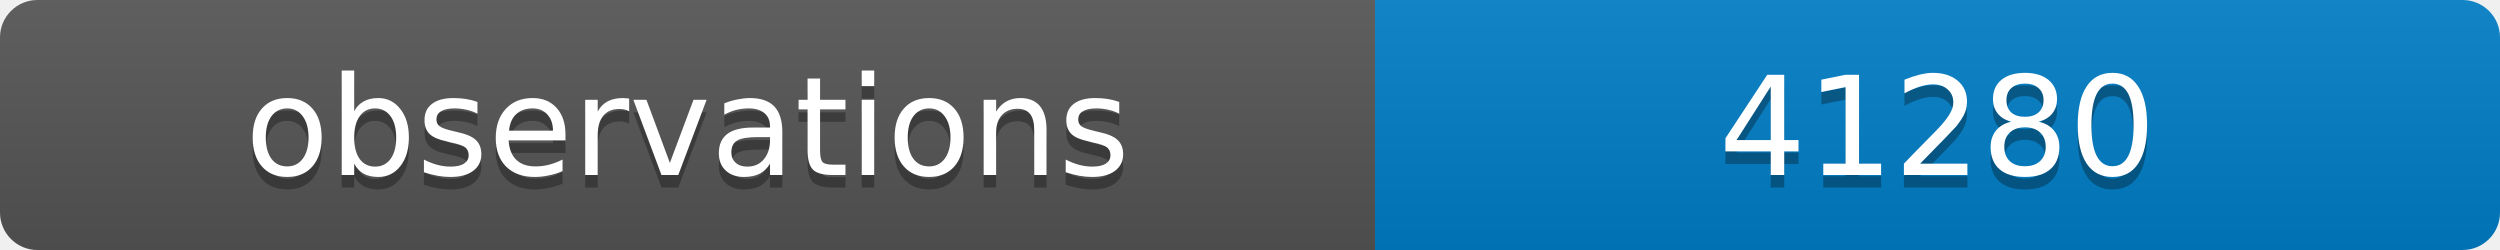
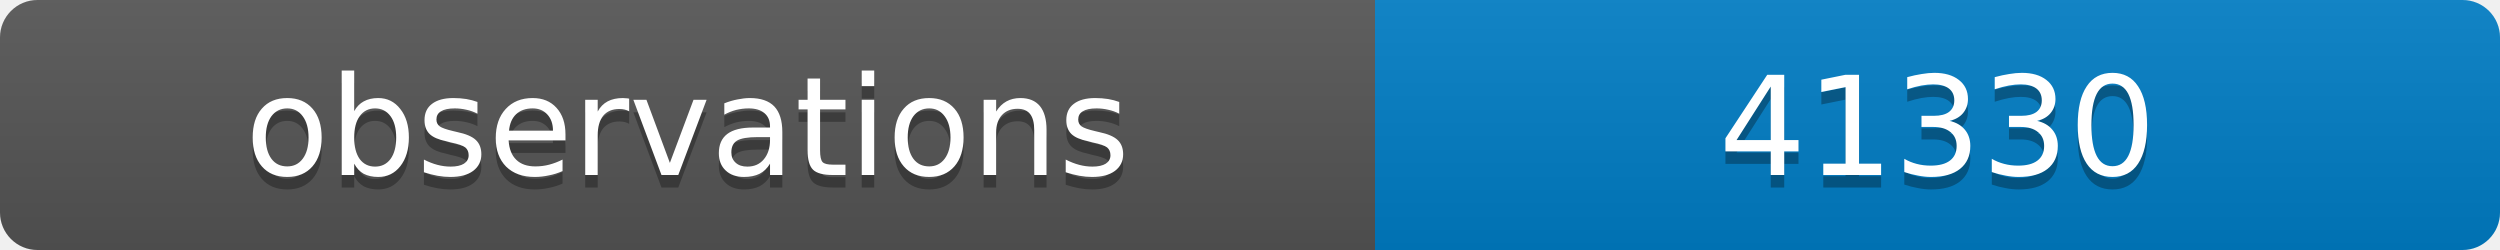
<svg xmlns="http://www.w3.org/2000/svg" width="200" height="20">
  <linearGradient id="b" x2="0" y2="100%">
    <stop offset="0" stop-color="#bbb" stop-opacity=".1" />
    <stop offset="1" stop-opacity=".1" />
  </linearGradient>
  <clipPath id="a">
    <rect width="200" height="20" rx="3" fill="#fff" />
  </clipPath>
  <g clip-path="url(#a)">
    <path fill="#555" d="M0 0h110v20H0z" />
    <path fill="#007ec6" d="M110 0h90v20H110z" />
    <path fill="url(#b)" d="M0 0h200v20H0z" />
  </g>
  <g fill="#fff" text-anchor="middle" font-family="DejaVu Sans,Verdana,Geneva,sans-serif" font-size="11">
    <text x="55" y="15" fill="#010101" fill-opacity=".3">observations</text>
    <text x="55" y="14">observations</text>
-     <text x="155" y="15" fill="#010101" fill-opacity=".3">41280</text>
-     <text x="155" y="14">41280</text>
+     <text x="155" y="15" fill="#010101" fill-opacity=".3">41330</text>
+     <text x="155" y="14">41330</text>
  </g>
</svg>
